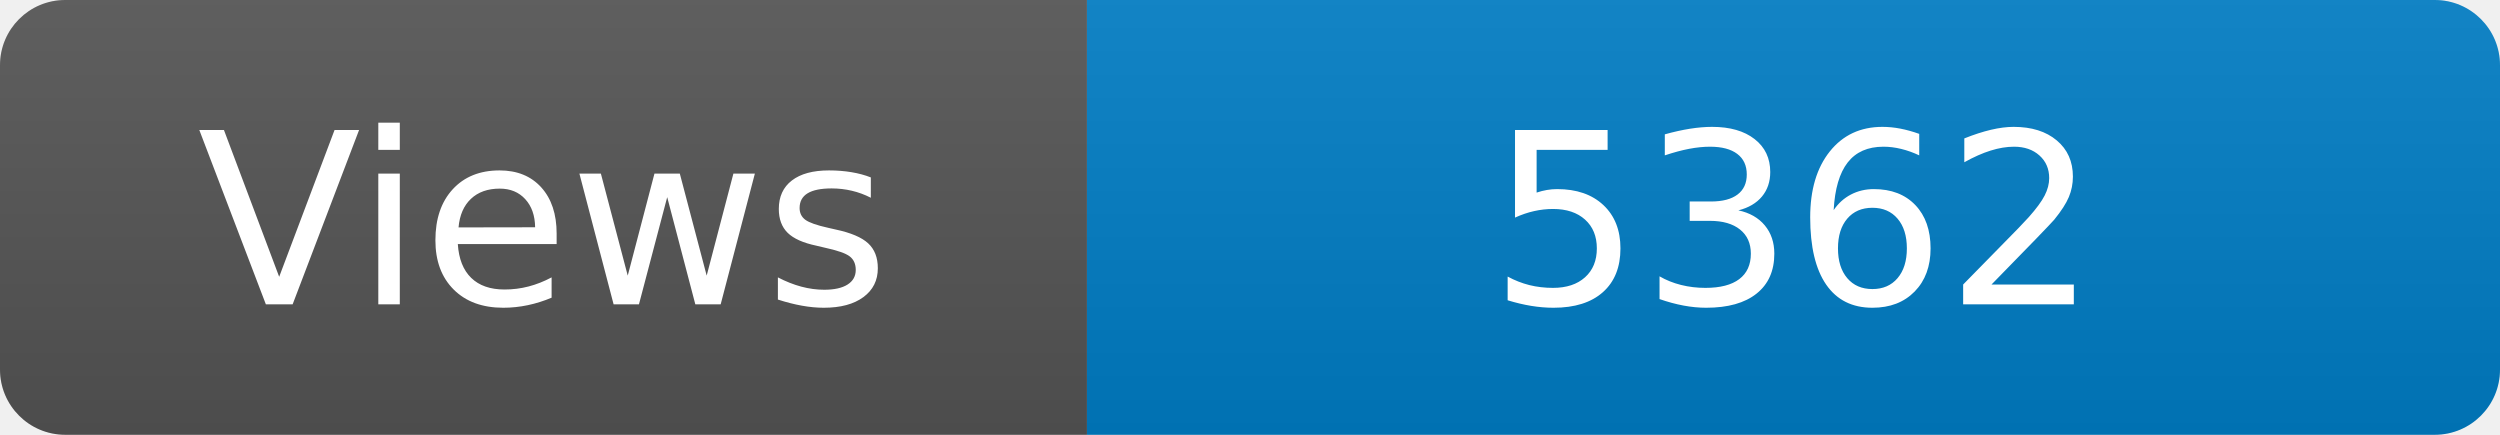
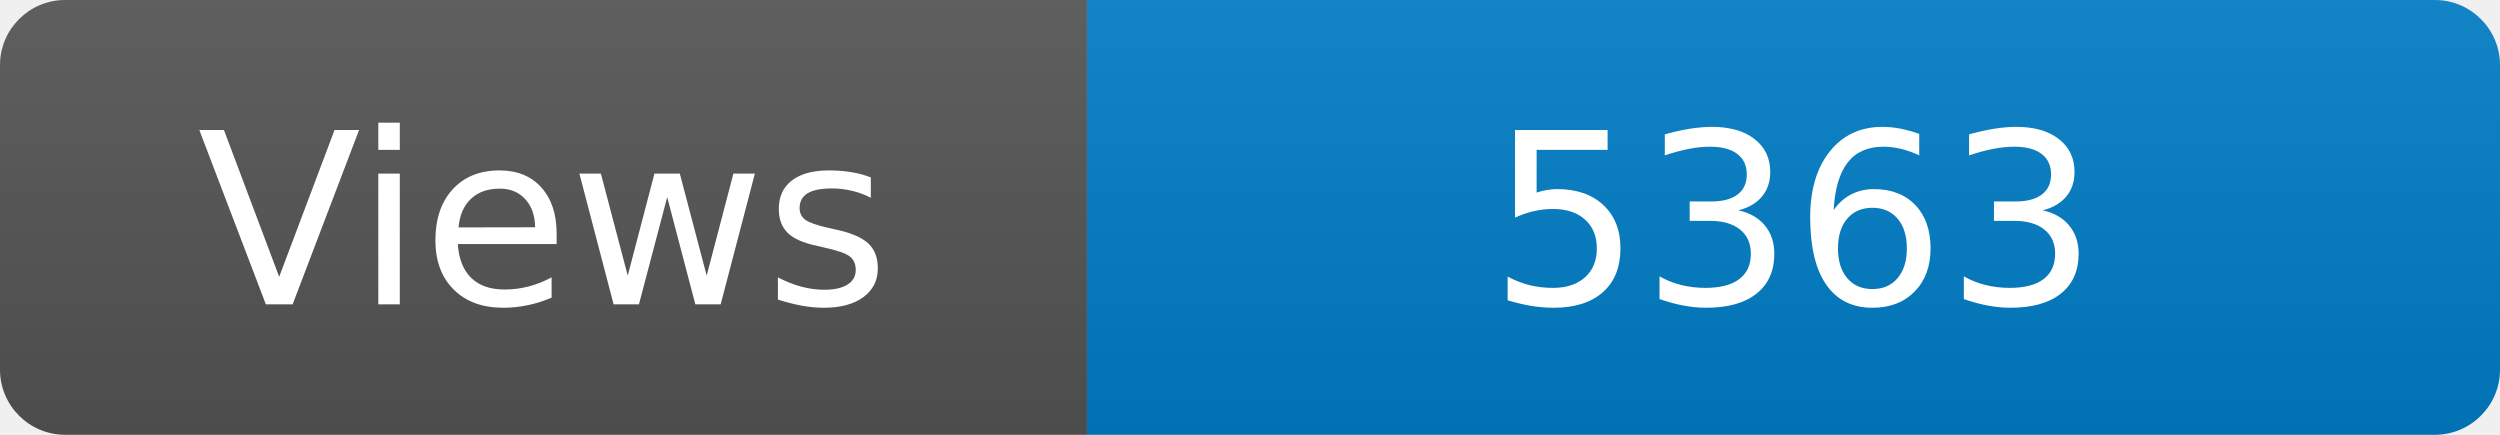
<svg xmlns="http://www.w3.org/2000/svg" width="115" height="20" role="img" aria-label="Maintained?: yes">
  <linearGradient id="s" x2="0" y2="100%">
    <stop offset="0" stop-color="#bbb" stop-opacity=".1" />
    <stop offset="1" stop-opacity=".1" />
  </linearGradient>
  <clipPath id="r">
    <rect width="115" height="20" rx="3" fill="#fff" />
  </clipPath>
  <g clip-path="url(#r)">
    <rect width="50" height="20" fill="#555" />
    <rect x="50" width="160" height="20" fill="#007ec6" />
    <rect width="115" height="20" fill="url(#s)" />
  </g>
  <g fill="#fff" text-anchor="middle" font-family="Verdana,Geneva,DejaVu Sans,sans-serif" font-size="110">
    <text x="250" y="140" transform="scale(.1)" fill="#fff">Views</text>
-     <text x="825" y="140" transform="scale(.1)" fill="#fff">5362</text>
+     <text x="825" y="140" transform="scale(.1)" fill="#fff">5363</text>
  </g>
</svg>
